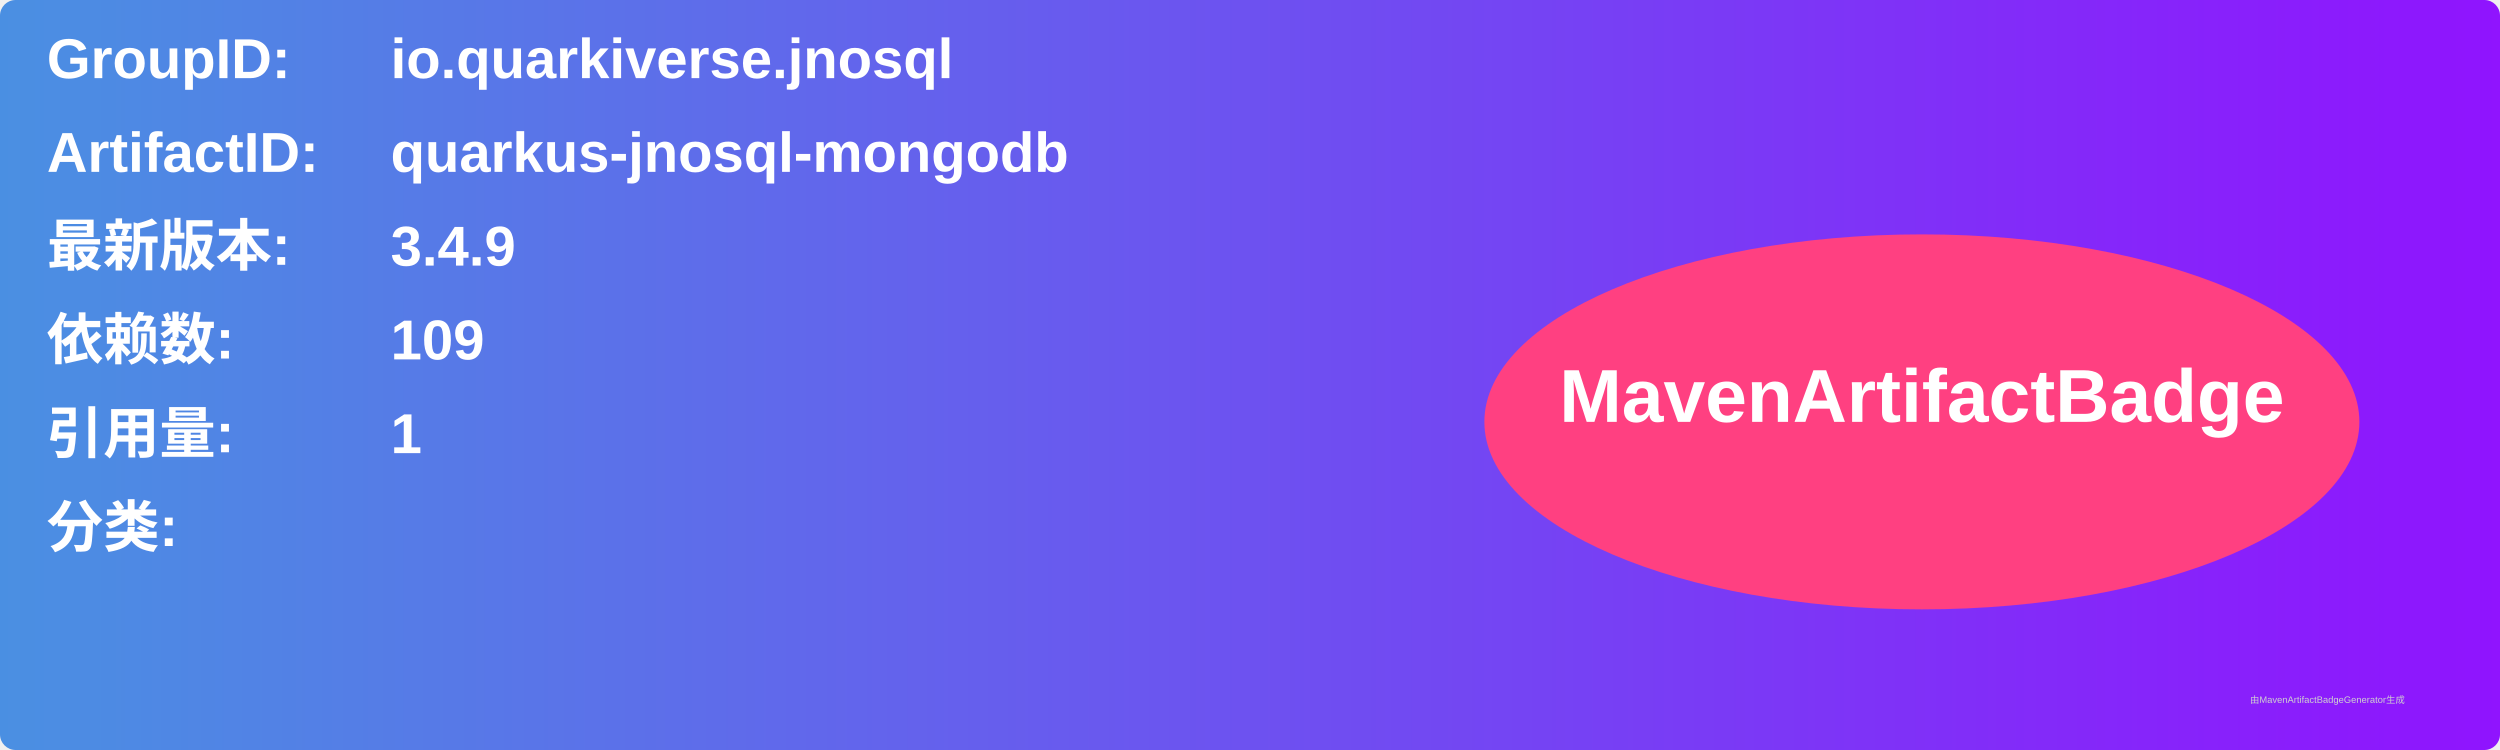
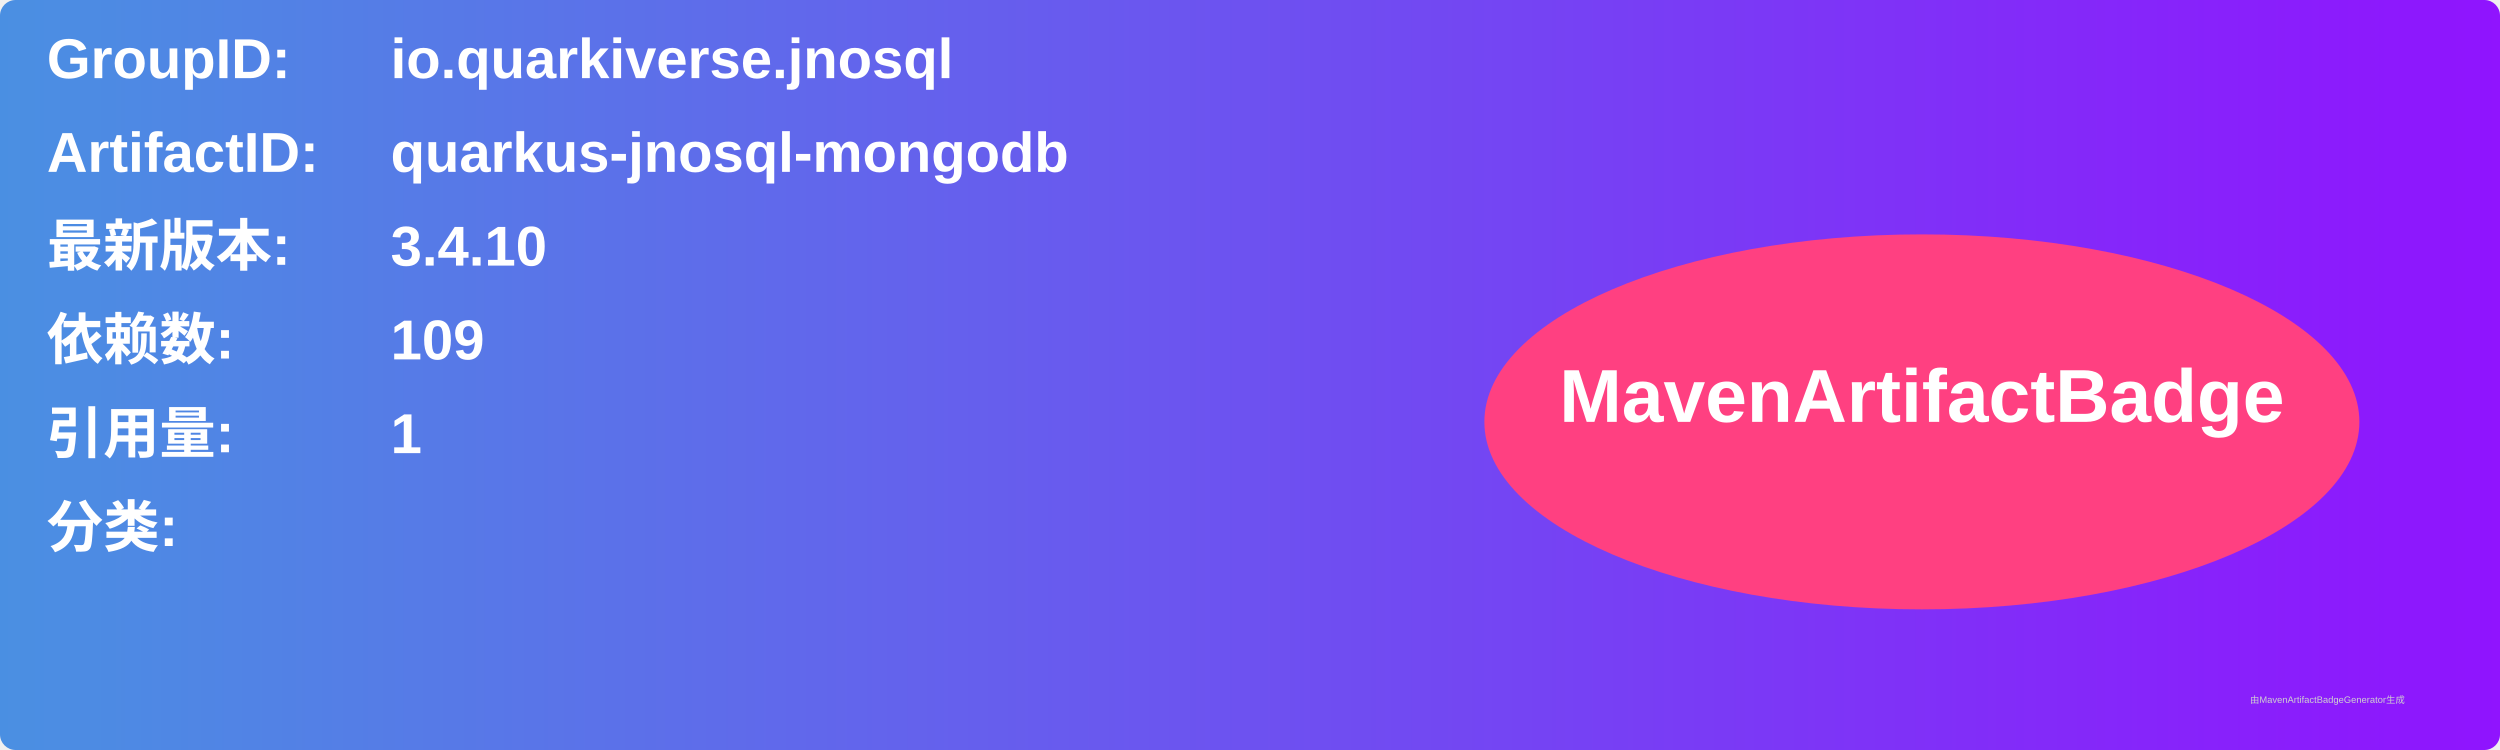
<svg xmlns="http://www.w3.org/2000/svg" width="800" height="240" viewBox="0 0 800 240">
  <linearGradient id="grad" x1="0%" y1="0%" x2="100%" y2="0%">
    <stop offset="0%" stop-color="#4a90e2" />
    <stop offset="100%" stop-color="#9013fe" />
  </linearGradient>
  <rect width="100%" height="100%" rx="5" ry="5" fill="url(#grad)" />
  <g transform="translate(15, 15)">
    <text x="0" y="10" font-family="Arial" font-size="18" fill="white" font-weight="bold" width="260">GroupID:</text>
    <text x="110" y="10" font-family="Arial" font-size="18" fill="white" font-weight="bold" width="460">io.quarkiverse.jnosql</text>
    <text x="0" y="40" font-family="Arial" font-size="18" fill="white" font-weight="bold" width="260">ArtifactID:</text>
    <text x="110" y="40" font-family="Arial" font-size="18" fill="white" font-weight="bold" width="460">quarkus-jnosql-mongodb</text>
    <text x="0" y="70" font-family="Arial" font-size="18" fill="white" font-weight="bold">最新版本:</text>
    <text x="110" y="70" font-family="Arial" font-size="18" fill="white" font-weight="bold">
-       <tspan font-weight="bold">3.4.9</tspan>
+       <tspan font-weight="bold">3.4.10</tspan>
    </text>
    <text x="0" y="100" font-family="Arial" font-size="18" fill="white" font-weight="bold">依赖数: </text>
    <text x="110" y="100" font-family="Arial" font-size="18" fill="white">
      <tspan font-weight="bold">109</tspan>
    </text>
    <text x="0" y="130" font-family="Arial" font-size="18" fill="white" font-weight="bold">引用量: </text>
    <text x="110" y="130" font-family="Arial" font-size="18" fill="white">
      <tspan font-weight="bold">1</tspan>
    </text>
    <text x="0" y="160" font-family="Arial" font-size="18" fill="white" font-weight="bold">分类:</text>
    <text x="10" y="190" font-family="Arial" font-size="10" fill="white">
      <tspan font-weight="bold" />
    </text>
    <ellipse cx="600" cy="120" rx="140" ry="60" fill="#ff4081" />
    <text x="600" y="120" text-anchor="middle" font-family="Arial" font-size="24" fill="white" font-weight="bold">MavenArtifactBadge</text>
  </g>
  <text x="720" y="225" font-family="Arial" font-size="3" fill="#d0d0d0">由MavenArtifactBadgeGenerator生成</text>
</svg>
